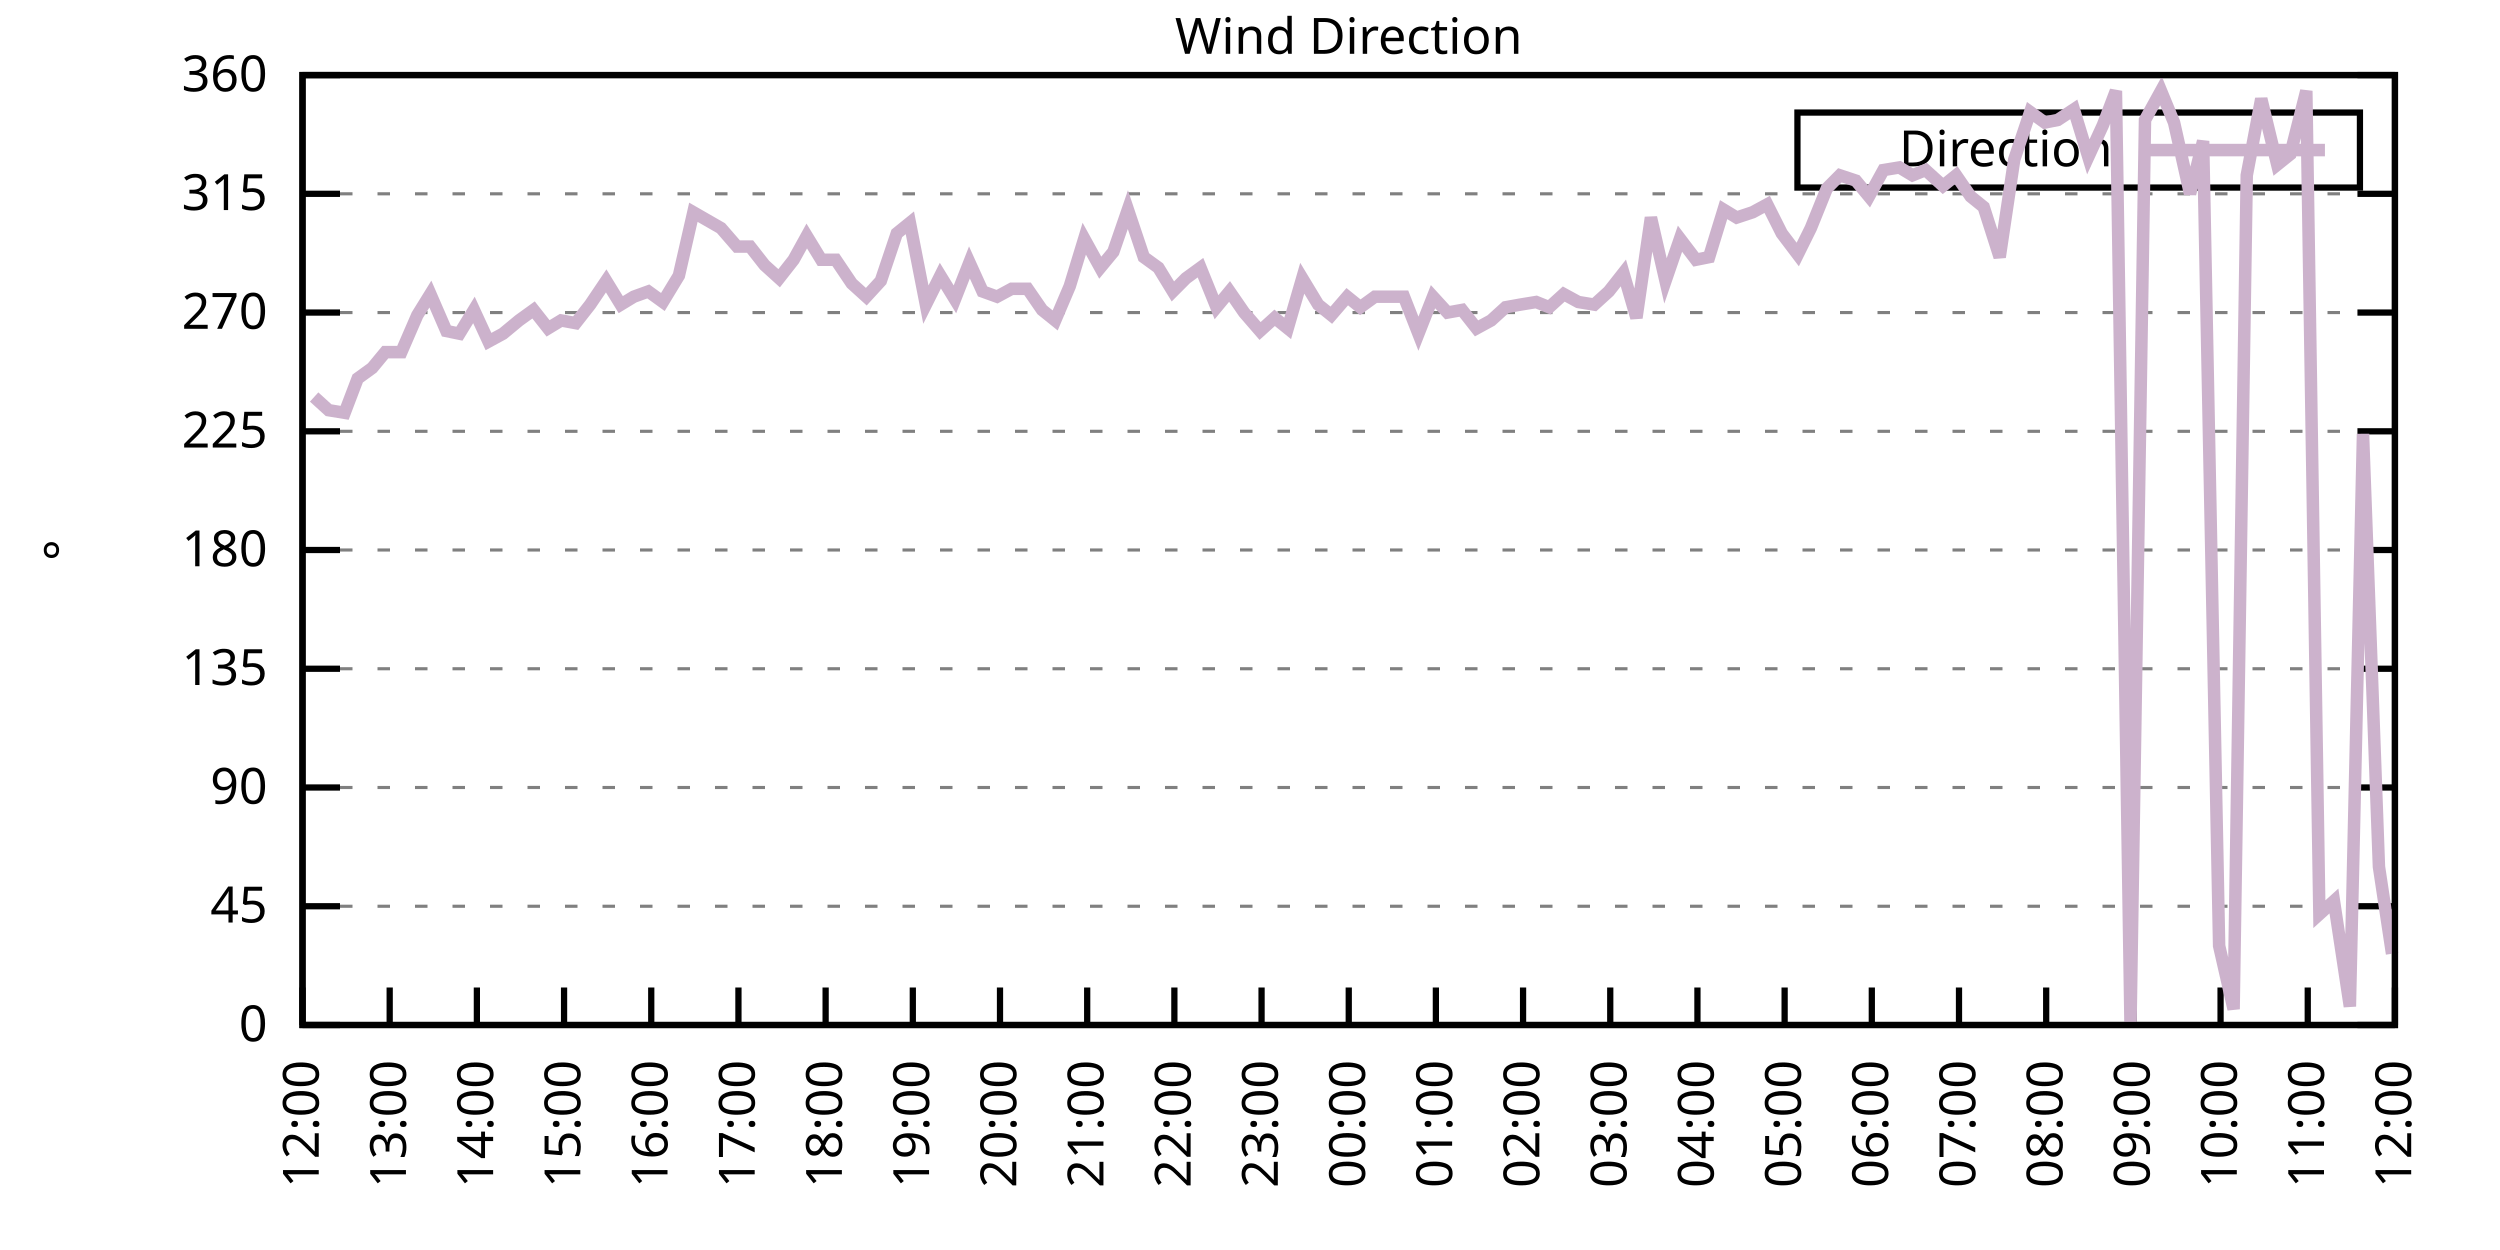
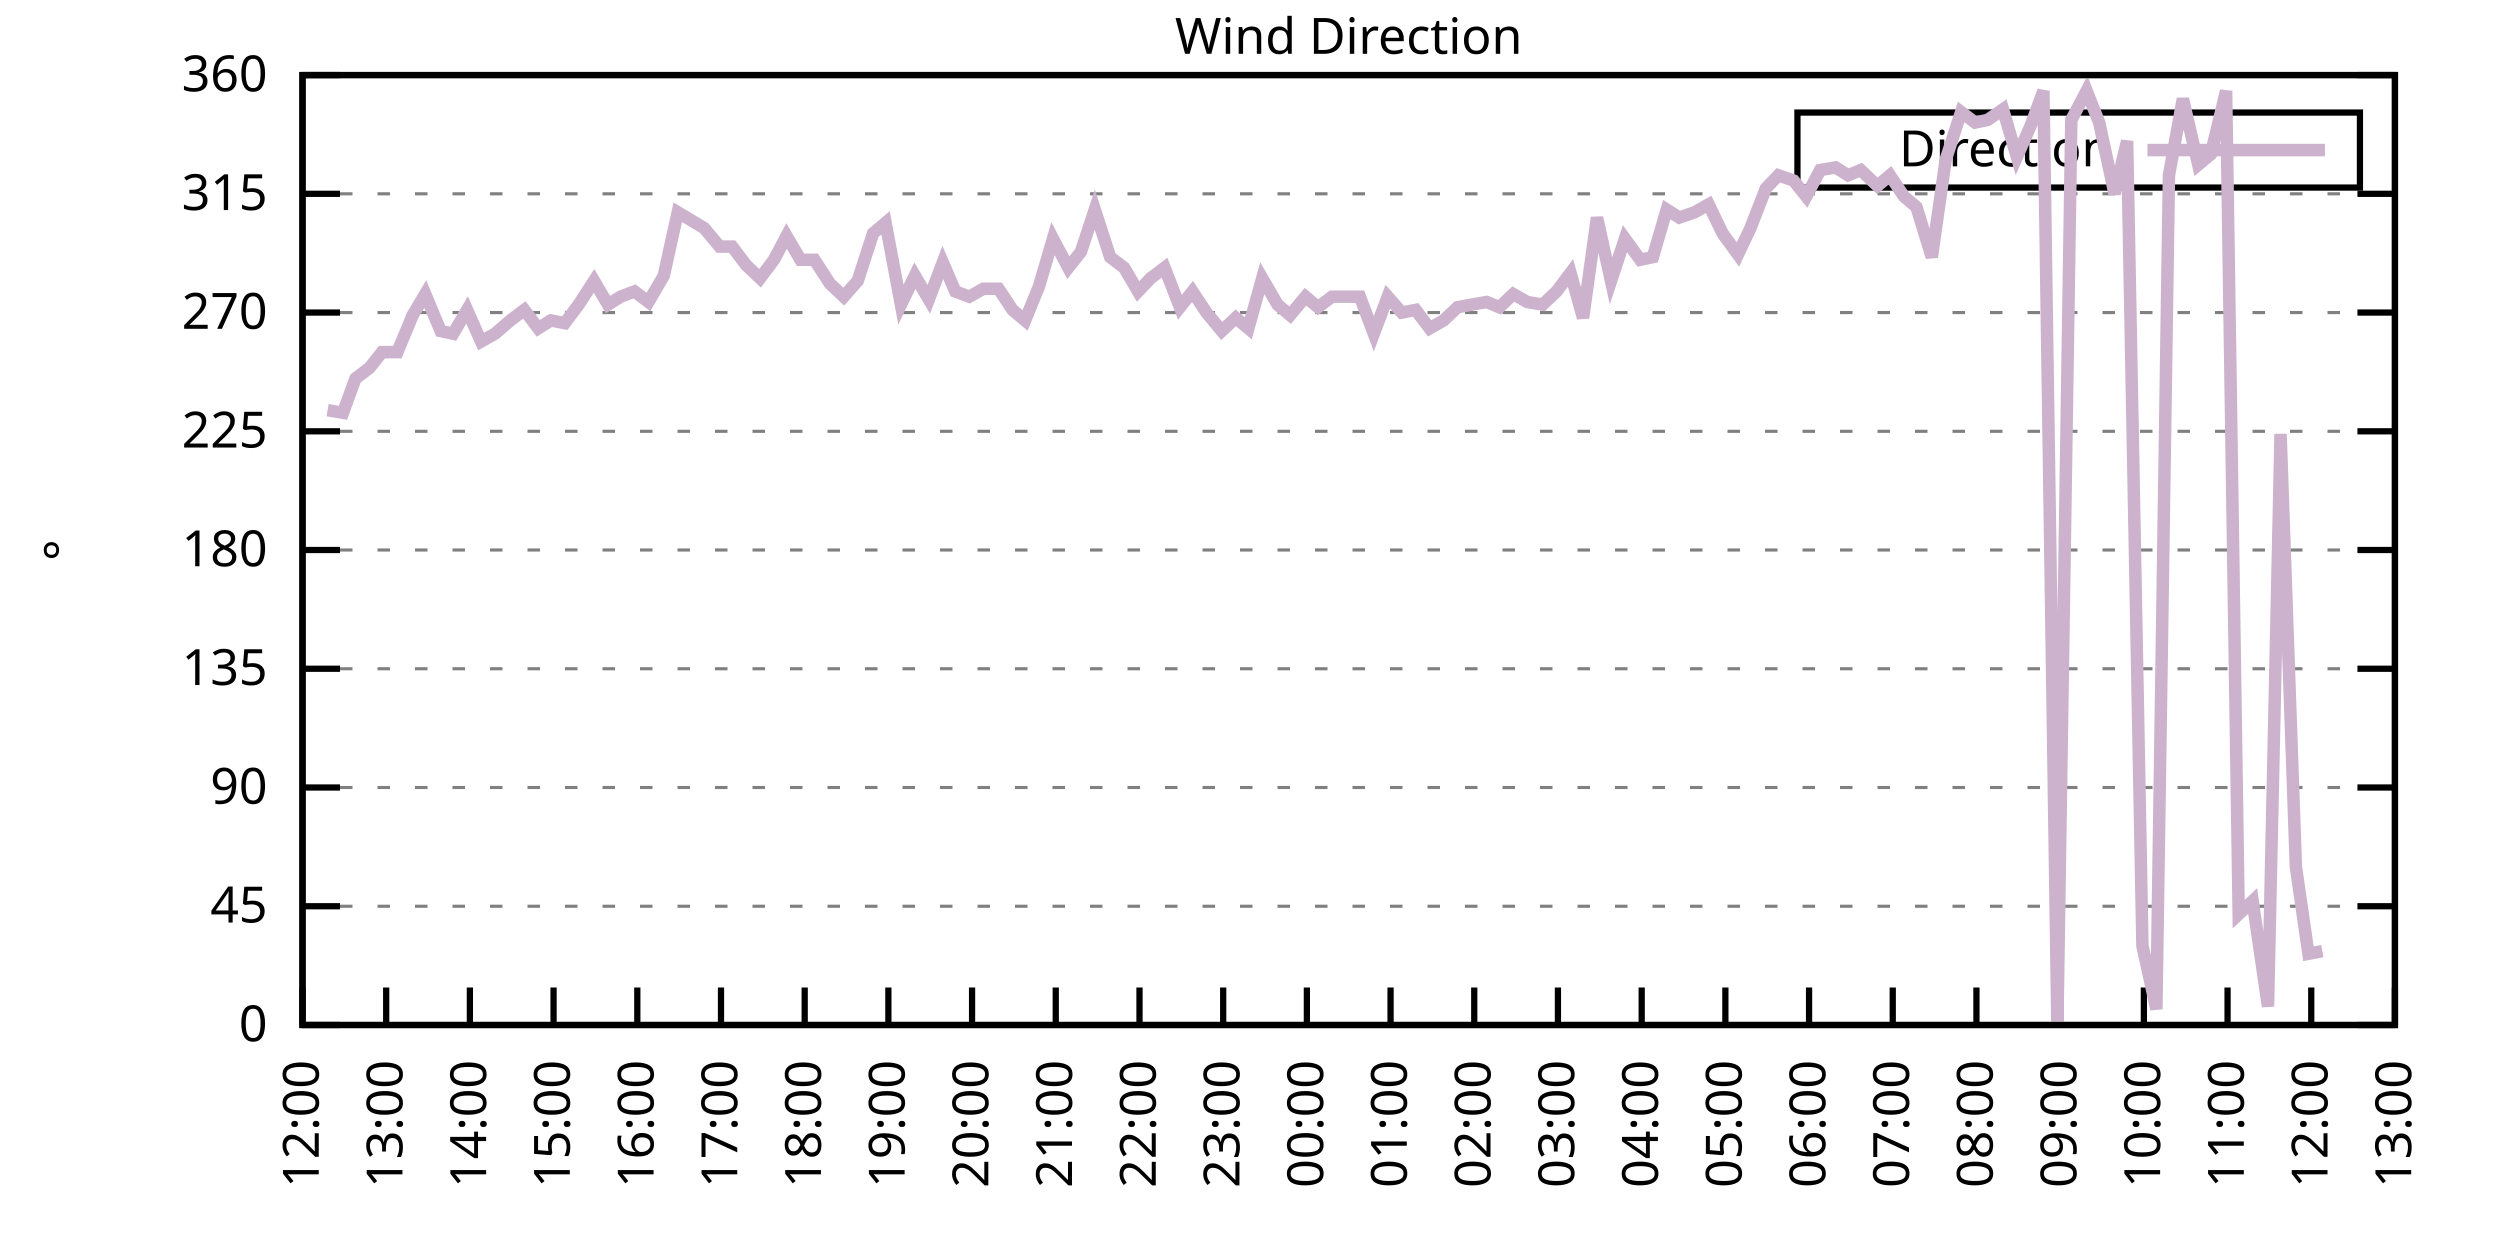
<svg xmlns="http://www.w3.org/2000/svg" xmlns:xlink="http://www.w3.org/1999/xlink" width="400" height="200" viewBox="0 0 400 200">
  <g id="gnuplot_canvas">
    <rect x="0" y="0" width="400" height="200" fill="none" />
    <defs>
      <circle id="gpDot" r="0.5" stroke-width="0.5" stroke="currentColor" />
      <path id="gpPt0" stroke-width="0.333" stroke="currentColor" d="M-1,0 h2 M0,-1 v2" />
      <path id="gpPt1" stroke-width="0.333" stroke="currentColor" d="M-1,-1 L1,1 M1,-1 L-1,1" />
      <path id="gpPt2" stroke-width="0.333" stroke="currentColor" d="M-1,0 L1,0 M0,-1 L0,1 M-1,-1 L1,1 M-1,1 L1,-1" />
      <rect id="gpPt3" stroke-width="0.333" stroke="currentColor" x="-1" y="-1" width="2" height="2" />
      <rect id="gpPt4" stroke-width="0.333" stroke="currentColor" fill="currentColor" x="-1" y="-1" width="2" height="2" />
      <circle id="gpPt5" stroke-width="0.333" stroke="currentColor" cx="0" cy="0" r="1" />
      <use xlink:href="#gpPt5" id="gpPt6" fill="currentColor" stroke="none" />
      <path id="gpPt7" stroke-width="0.333" stroke="currentColor" d="M0,-1.33 L-1.33,0.67 L1.33,0.67 z" />
      <use xlink:href="#gpPt7" id="gpPt8" fill="currentColor" stroke="none" />
      <use xlink:href="#gpPt7" id="gpPt9" stroke="currentColor" transform="rotate(180)" />
      <use xlink:href="#gpPt9" id="gpPt10" fill="currentColor" stroke="none" />
      <use xlink:href="#gpPt3" id="gpPt11" stroke="currentColor" transform="rotate(45)" />
      <use xlink:href="#gpPt11" id="gpPt12" fill="currentColor" stroke="none" />
      <path id="gpPt13" stroke-width="0.333" stroke="currentColor" d="M0,1.330 L1.265,0.411 L0.782,-1.067 L-0.782,-1.076 L-1.265,0.411 z" />
      <use xlink:href="#gpPt13" id="gpPt14" fill="currentColor" stroke="none" />
      <filter id="textbox" filterUnits="objectBoundingBox" x="0" y="0" height="1" width="1">
        <feFlood flood-color="white" flood-opacity="1" result="bgnd" />
        <feComposite in="SourceGraphic" in2="bgnd" operator="atop" />
      </filter>
      <filter id="greybox" filterUnits="objectBoundingBox" x="0" y="0" height="1" width="1">
        <feFlood flood-color="lightgrey" flood-opacity="1" result="grey" />
        <feComposite in="SourceGraphic" in2="grey" operator="atop" />
      </filter>
    </defs>
    <g fill="none" color="white" stroke="currentColor" stroke-width="1.00" stroke-linecap="butt" stroke-linejoin="miter">
</g>
    <g fill="none" color="black" stroke="currentColor" stroke-width="1.00" stroke-linecap="butt" stroke-linejoin="miter">
      <g stroke="none" shape-rendering="crispEdges">
        <polygon fill="rgb(255, 255, 255)" points="48.40,164.00 383.18,164.00 383.18,12.02 48.40,12.02 " />
      </g>
    </g>
    <g fill="none" color="black" stroke="currentColor" stroke-width="1.00" stroke-linecap="butt" stroke-linejoin="miter">
</g>
    <g fill="none" color="black" stroke="black" stroke-width="0.50" stroke-linecap="butt" stroke-linejoin="miter">
</g>
    <g fill="none" color="gray" stroke="currentColor" stroke-width="0.50" stroke-linecap="butt" stroke-linejoin="miter">
      <path stroke="gray" stroke-dasharray="2,4" class="gridline" d="M48.40,164.00 L383.19,164.00  " />
    </g>
    <g fill="none" color="gray" stroke="gray" stroke-width="1.00" stroke-linecap="butt" stroke-linejoin="miter">
</g>
    <g fill="none" color="black" stroke="currentColor" stroke-width="1.00" stroke-linecap="butt" stroke-linejoin="miter">
      <path stroke="black" d="M48.40,164.00 L54.40,164.00 M383.19,164.00 L377.19,164.00  " />
      <g transform="translate(42.80,166.60)" stroke="none" fill="black" font-family="Sans" font-size="8.00" text-anchor="end">
        <text>
          <tspan font-family="Sans"> 0</tspan>
        </text>
      </g>
    </g>
    <g fill="none" color="black" stroke="currentColor" stroke-width="1.00" stroke-linecap="butt" stroke-linejoin="miter">
</g>
    <g fill="none" color="black" stroke="black" stroke-width="0.50" stroke-linecap="butt" stroke-linejoin="miter">
</g>
    <g fill="none" color="gray" stroke="currentColor" stroke-width="0.50" stroke-linecap="butt" stroke-linejoin="miter">
      <path stroke="gray" stroke-dasharray="2,4" class="gridline" d="M48.40,145.00 L383.19,145.00  " />
    </g>
    <g fill="none" color="gray" stroke="gray" stroke-width="1.00" stroke-linecap="butt" stroke-linejoin="miter">
</g>
    <g fill="none" color="black" stroke="currentColor" stroke-width="1.00" stroke-linecap="butt" stroke-linejoin="miter">
      <path stroke="black" d="M48.40,145.00 L54.40,145.00 M383.19,145.00 L377.19,145.00  " />
      <g transform="translate(42.80,147.60)" stroke="none" fill="black" font-family="Sans" font-size="8.00" text-anchor="end">
        <text>
          <tspan font-family="Sans"> 45</tspan>
        </text>
      </g>
    </g>
    <g fill="none" color="black" stroke="currentColor" stroke-width="1.00" stroke-linecap="butt" stroke-linejoin="miter">
</g>
    <g fill="none" color="black" stroke="black" stroke-width="0.50" stroke-linecap="butt" stroke-linejoin="miter">
</g>
    <g fill="none" color="gray" stroke="currentColor" stroke-width="0.50" stroke-linecap="butt" stroke-linejoin="miter">
      <path stroke="gray" stroke-dasharray="2,4" class="gridline" d="M48.40,126.00 L383.19,126.00  " />
    </g>
    <g fill="none" color="gray" stroke="gray" stroke-width="1.00" stroke-linecap="butt" stroke-linejoin="miter">
</g>
    <g fill="none" color="black" stroke="currentColor" stroke-width="1.00" stroke-linecap="butt" stroke-linejoin="miter">
      <path stroke="black" d="M48.40,126.00 L54.40,126.00 M383.19,126.00 L377.19,126.00  " />
      <g transform="translate(42.80,128.60)" stroke="none" fill="black" font-family="Sans" font-size="8.00" text-anchor="end">
        <text>
          <tspan font-family="Sans"> 90</tspan>
        </text>
      </g>
    </g>
    <g fill="none" color="black" stroke="currentColor" stroke-width="1.00" stroke-linecap="butt" stroke-linejoin="miter">
</g>
    <g fill="none" color="black" stroke="black" stroke-width="0.50" stroke-linecap="butt" stroke-linejoin="miter">
</g>
    <g fill="none" color="gray" stroke="currentColor" stroke-width="0.50" stroke-linecap="butt" stroke-linejoin="miter">
      <path stroke="gray" stroke-dasharray="2,4" class="gridline" d="M48.40,107.00 L383.19,107.00  " />
    </g>
    <g fill="none" color="gray" stroke="gray" stroke-width="1.00" stroke-linecap="butt" stroke-linejoin="miter">
</g>
    <g fill="none" color="black" stroke="currentColor" stroke-width="1.00" stroke-linecap="butt" stroke-linejoin="miter">
      <path stroke="black" d="M48.40,107.00 L54.40,107.00 M383.19,107.00 L377.19,107.00  " />
      <g transform="translate(42.80,109.60)" stroke="none" fill="black" font-family="Sans" font-size="8.00" text-anchor="end">
        <text>
          <tspan font-family="Sans"> 135</tspan>
        </text>
      </g>
    </g>
    <g fill="none" color="black" stroke="currentColor" stroke-width="1.00" stroke-linecap="butt" stroke-linejoin="miter">
</g>
    <g fill="none" color="black" stroke="black" stroke-width="0.50" stroke-linecap="butt" stroke-linejoin="miter">
</g>
    <g fill="none" color="gray" stroke="currentColor" stroke-width="0.50" stroke-linecap="butt" stroke-linejoin="miter">
      <path stroke="gray" stroke-dasharray="2,4" class="gridline" d="M48.40,88.00 L383.19,88.00  " />
    </g>
    <g fill="none" color="gray" stroke="gray" stroke-width="1.00" stroke-linecap="butt" stroke-linejoin="miter">
</g>
    <g fill="none" color="black" stroke="currentColor" stroke-width="1.00" stroke-linecap="butt" stroke-linejoin="miter">
      <path stroke="black" d="M48.40,88.00 L54.40,88.00 M383.19,88.00 L377.19,88.00  " />
      <g transform="translate(42.80,90.60)" stroke="none" fill="black" font-family="Sans" font-size="8.00" text-anchor="end">
        <text>
          <tspan font-family="Sans"> 180</tspan>
        </text>
      </g>
    </g>
    <g fill="none" color="black" stroke="currentColor" stroke-width="1.00" stroke-linecap="butt" stroke-linejoin="miter">
</g>
    <g fill="none" color="black" stroke="black" stroke-width="0.50" stroke-linecap="butt" stroke-linejoin="miter">
</g>
    <g fill="none" color="gray" stroke="currentColor" stroke-width="0.50" stroke-linecap="butt" stroke-linejoin="miter">
      <path stroke="gray" stroke-dasharray="2,4" class="gridline" d="M48.40,69.01 L383.19,69.01  " />
    </g>
    <g fill="none" color="gray" stroke="gray" stroke-width="1.00" stroke-linecap="butt" stroke-linejoin="miter">
</g>
    <g fill="none" color="black" stroke="currentColor" stroke-width="1.00" stroke-linecap="butt" stroke-linejoin="miter">
      <path stroke="black" d="M48.40,69.01 L54.40,69.01 M383.19,69.01 L377.19,69.01  " />
      <g transform="translate(42.80,71.61)" stroke="none" fill="black" font-family="Sans" font-size="8.00" text-anchor="end">
        <text>
          <tspan font-family="Sans"> 225</tspan>
        </text>
      </g>
    </g>
    <g fill="none" color="black" stroke="currentColor" stroke-width="1.00" stroke-linecap="butt" stroke-linejoin="miter">
</g>
    <g fill="none" color="black" stroke="black" stroke-width="0.50" stroke-linecap="butt" stroke-linejoin="miter">
</g>
    <g fill="none" color="gray" stroke="currentColor" stroke-width="0.50" stroke-linecap="butt" stroke-linejoin="miter">
      <path stroke="gray" stroke-dasharray="2,4" class="gridline" d="M48.40,50.01 L383.19,50.01  " />
    </g>
    <g fill="none" color="gray" stroke="gray" stroke-width="1.00" stroke-linecap="butt" stroke-linejoin="miter">
</g>
    <g fill="none" color="black" stroke="currentColor" stroke-width="1.00" stroke-linecap="butt" stroke-linejoin="miter">
      <path stroke="black" d="M48.40,50.01 L54.40,50.01 M383.19,50.01 L377.19,50.01  " />
      <g transform="translate(42.80,52.61)" stroke="none" fill="black" font-family="Sans" font-size="8.00" text-anchor="end">
        <text>
          <tspan font-family="Sans"> 270</tspan>
        </text>
      </g>
    </g>
    <g fill="none" color="black" stroke="currentColor" stroke-width="1.00" stroke-linecap="butt" stroke-linejoin="miter">
</g>
    <g fill="none" color="black" stroke="black" stroke-width="0.50" stroke-linecap="butt" stroke-linejoin="miter">
</g>
    <g fill="none" color="gray" stroke="currentColor" stroke-width="0.50" stroke-linecap="butt" stroke-linejoin="miter">
      <path stroke="gray" stroke-dasharray="2,4" class="gridline" d="M48.40,31.01 L383.19,31.01  " />
    </g>
    <g fill="none" color="gray" stroke="gray" stroke-width="1.00" stroke-linecap="butt" stroke-linejoin="miter">
</g>
    <g fill="none" color="black" stroke="currentColor" stroke-width="1.00" stroke-linecap="butt" stroke-linejoin="miter">
      <path stroke="black" d="M48.40,31.01 L54.40,31.01 M383.19,31.01 L377.19,31.01  " />
      <g transform="translate(42.80,33.61)" stroke="none" fill="black" font-family="Sans" font-size="8.00" text-anchor="end">
        <text>
          <tspan font-family="Sans"> 315</tspan>
        </text>
      </g>
    </g>
    <g fill="none" color="black" stroke="currentColor" stroke-width="1.00" stroke-linecap="butt" stroke-linejoin="miter">
</g>
    <g fill="none" color="black" stroke="black" stroke-width="0.50" stroke-linecap="butt" stroke-linejoin="miter">
</g>
    <g fill="none" color="gray" stroke="currentColor" stroke-width="0.50" stroke-linecap="butt" stroke-linejoin="miter">
      <path stroke="gray" stroke-dasharray="2,4" class="gridline" d="M48.40,12.01 L383.19,12.01  " />
    </g>
    <g fill="none" color="gray" stroke="gray" stroke-width="1.00" stroke-linecap="butt" stroke-linejoin="miter">
</g>
    <g fill="none" color="black" stroke="currentColor" stroke-width="1.00" stroke-linecap="butt" stroke-linejoin="miter">
      <path stroke="black" d="M48.40,12.01 L54.40,12.01 M383.19,12.01 L377.19,12.01  " />
      <g transform="translate(42.80,14.61)" stroke="none" fill="black" font-family="Sans" font-size="8.00" text-anchor="end">
        <text>
          <tspan font-family="Sans"> 360</tspan>
        </text>
      </g>
    </g>
    <g fill="none" color="black" stroke="currentColor" stroke-width="1.00" stroke-linecap="butt" stroke-linejoin="miter">
      <path stroke="black" d="M48.40,164.00 L48.40,158.00  " />
      <g transform="translate(51.00,169.60) rotate(270.00)" stroke="none" fill="black" font-family="Sans" font-size="8.00" text-anchor="end">
        <text>
          <tspan font-family="Sans">12:00</tspan>
        </text>
      </g>
    </g>
    <g fill="none" color="black" stroke="currentColor" stroke-width="1.00" stroke-linecap="butt" stroke-linejoin="miter">
-       <path stroke="black" d="M62.35,164.00 L62.35,158.00  " />
-       <g transform="translate(64.95,169.60) rotate(270.00)" stroke="none" fill="black" font-family="Sans" font-size="8.00" text-anchor="end">
+       <path stroke="black" d="M61.79,164.00 L61.79,158.00  " />
+       <g transform="translate(64.39,169.60) rotate(270.00)" stroke="none" fill="black" font-family="Sans" font-size="8.00" text-anchor="end">
        <text>
          <tspan font-family="Sans">13:00</tspan>
        </text>
      </g>
    </g>
    <g fill="none" color="black" stroke="currentColor" stroke-width="1.00" stroke-linecap="butt" stroke-linejoin="miter">
-       <path stroke="black" d="M76.30,164.00 L76.30,158.00  " />
-       <g transform="translate(78.90,169.60) rotate(270.00)" stroke="none" fill="black" font-family="Sans" font-size="8.00" text-anchor="end">
+       <path stroke="black" d="M75.18,164.00 L75.18,158.00  " />
+       <g transform="translate(77.78,169.60) rotate(270.00)" stroke="none" fill="black" font-family="Sans" font-size="8.00" text-anchor="end">
        <text>
          <tspan font-family="Sans">14:00</tspan>
        </text>
      </g>
    </g>
    <g fill="none" color="black" stroke="currentColor" stroke-width="1.00" stroke-linecap="butt" stroke-linejoin="miter">
-       <path stroke="black" d="M90.25,164.00 L90.25,158.00  " />
-       <g transform="translate(92.85,169.60) rotate(270.00)" stroke="none" fill="black" font-family="Sans" font-size="8.00" text-anchor="end">
+       <path stroke="black" d="M88.57,164.00 L88.57,158.00  " />
+       <g transform="translate(91.17,169.60) rotate(270.00)" stroke="none" fill="black" font-family="Sans" font-size="8.00" text-anchor="end">
        <text>
          <tspan font-family="Sans">15:00</tspan>
        </text>
      </g>
    </g>
    <g fill="none" color="black" stroke="currentColor" stroke-width="1.00" stroke-linecap="butt" stroke-linejoin="miter">
-       <path stroke="black" d="M104.20,164.00 L104.20,158.00  " />
-       <g transform="translate(106.80,169.60) rotate(270.00)" stroke="none" fill="black" font-family="Sans" font-size="8.00" text-anchor="end">
+       <path stroke="black" d="M101.97,164.00 L101.97,158.00  " />
+       <g transform="translate(104.57,169.60) rotate(270.00)" stroke="none" fill="black" font-family="Sans" font-size="8.00" text-anchor="end">
        <text>
          <tspan font-family="Sans">16:00</tspan>
        </text>
      </g>
    </g>
    <g fill="none" color="black" stroke="currentColor" stroke-width="1.00" stroke-linecap="butt" stroke-linejoin="miter">
-       <path stroke="black" d="M118.15,164.00 L118.15,158.00  " />
-       <g transform="translate(120.75,169.60) rotate(270.00)" stroke="none" fill="black" font-family="Sans" font-size="8.00" text-anchor="end">
+       <path stroke="black" d="M115.36,164.00 L115.36,158.00  " />
+       <g transform="translate(117.96,169.60) rotate(270.00)" stroke="none" fill="black" font-family="Sans" font-size="8.00" text-anchor="end">
        <text>
          <tspan font-family="Sans">17:00</tspan>
        </text>
      </g>
    </g>
    <g fill="none" color="black" stroke="currentColor" stroke-width="1.00" stroke-linecap="butt" stroke-linejoin="miter">
-       <path stroke="black" d="M132.10,164.00 L132.10,158.00  " />
-       <g transform="translate(134.70,169.60) rotate(270.00)" stroke="none" fill="black" font-family="Sans" font-size="8.00" text-anchor="end">
+       <path stroke="black" d="M128.75,164.00 L128.75,158.00  " />
+       <g transform="translate(131.35,169.60) rotate(270.00)" stroke="none" fill="black" font-family="Sans" font-size="8.00" text-anchor="end">
        <text>
          <tspan font-family="Sans">18:00</tspan>
        </text>
      </g>
    </g>
    <g fill="none" color="black" stroke="currentColor" stroke-width="1.00" stroke-linecap="butt" stroke-linejoin="miter">
-       <path stroke="black" d="M146.05,164.00 L146.05,158.00  " />
-       <g transform="translate(148.65,169.60) rotate(270.00)" stroke="none" fill="black" font-family="Sans" font-size="8.00" text-anchor="end">
+       <path stroke="black" d="M142.14,164.00 L142.14,158.00  " />
+       <g transform="translate(144.74,169.60) rotate(270.00)" stroke="none" fill="black" font-family="Sans" font-size="8.00" text-anchor="end">
        <text>
          <tspan font-family="Sans">19:00</tspan>
        </text>
      </g>
    </g>
    <g fill="none" color="black" stroke="currentColor" stroke-width="1.00" stroke-linecap="butt" stroke-linejoin="miter">
-       <path stroke="black" d="M160.00,164.00 L160.00,158.00  " />
-       <g transform="translate(162.60,169.60) rotate(270.00)" stroke="none" fill="black" font-family="Sans" font-size="8.00" text-anchor="end">
+       <path stroke="black" d="M155.53,164.00 L155.53,158.00  " />
+       <g transform="translate(158.13,169.60) rotate(270.00)" stroke="none" fill="black" font-family="Sans" font-size="8.00" text-anchor="end">
        <text>
          <tspan font-family="Sans">20:00</tspan>
        </text>
      </g>
    </g>
    <g fill="none" color="black" stroke="currentColor" stroke-width="1.00" stroke-linecap="butt" stroke-linejoin="miter">
-       <path stroke="black" d="M173.95,164.00 L173.95,158.00  " />
-       <g transform="translate(176.55,169.60) rotate(270.00)" stroke="none" fill="black" font-family="Sans" font-size="8.00" text-anchor="end">
+       <path stroke="black" d="M168.92,164.00 L168.92,158.00  " />
+       <g transform="translate(171.52,169.60) rotate(270.00)" stroke="none" fill="black" font-family="Sans" font-size="8.00" text-anchor="end">
        <text>
          <tspan font-family="Sans">21:00</tspan>
        </text>
      </g>
    </g>
    <g fill="none" color="black" stroke="currentColor" stroke-width="1.00" stroke-linecap="butt" stroke-linejoin="miter">
-       <path stroke="black" d="M187.90,164.00 L187.90,158.00  " />
-       <g transform="translate(190.50,169.60) rotate(270.00)" stroke="none" fill="black" font-family="Sans" font-size="8.00" text-anchor="end">
+       <path stroke="black" d="M182.32,164.00 L182.32,158.00  " />
+       <g transform="translate(184.92,169.60) rotate(270.00)" stroke="none" fill="black" font-family="Sans" font-size="8.00" text-anchor="end">
        <text>
          <tspan font-family="Sans">22:00</tspan>
        </text>
      </g>
    </g>
    <g fill="none" color="black" stroke="currentColor" stroke-width="1.00" stroke-linecap="butt" stroke-linejoin="miter">
-       <path stroke="black" d="M201.85,164.00 L201.85,158.00  " />
-       <g transform="translate(204.45,169.60) rotate(270.00)" stroke="none" fill="black" font-family="Sans" font-size="8.00" text-anchor="end">
+       <path stroke="black" d="M195.71,164.00 L195.71,158.00  " />
+       <g transform="translate(198.31,169.60) rotate(270.00)" stroke="none" fill="black" font-family="Sans" font-size="8.00" text-anchor="end">
        <text>
          <tspan font-family="Sans">23:00</tspan>
        </text>
      </g>
    </g>
    <g fill="none" color="black" stroke="currentColor" stroke-width="1.00" stroke-linecap="butt" stroke-linejoin="miter">
-       <path stroke="black" d="M215.80,164.00 L215.80,158.00  " />
-       <g transform="translate(218.40,169.60) rotate(270.00)" stroke="none" fill="black" font-family="Sans" font-size="8.00" text-anchor="end">
+       <path stroke="black" d="M209.10,164.00 L209.10,158.00  " />
+       <g transform="translate(211.70,169.60) rotate(270.00)" stroke="none" fill="black" font-family="Sans" font-size="8.00" text-anchor="end">
        <text>
          <tspan font-family="Sans">00:00</tspan>
        </text>
      </g>
    </g>
    <g fill="none" color="black" stroke="currentColor" stroke-width="1.00" stroke-linecap="butt" stroke-linejoin="miter">
-       <path stroke="black" d="M229.74,164.00 L229.74,158.00  " />
-       <g transform="translate(232.34,169.60) rotate(270.00)" stroke="none" fill="black" font-family="Sans" font-size="8.00" text-anchor="end">
+       <path stroke="black" d="M222.49,164.00 L222.49,158.00  " />
+       <g transform="translate(225.09,169.60) rotate(270.00)" stroke="none" fill="black" font-family="Sans" font-size="8.00" text-anchor="end">
        <text>
          <tspan font-family="Sans">01:00</tspan>
        </text>
      </g>
    </g>
    <g fill="none" color="black" stroke="currentColor" stroke-width="1.00" stroke-linecap="butt" stroke-linejoin="miter">
-       <path stroke="black" d="M243.69,164.00 L243.69,158.00  " />
-       <g transform="translate(246.29,169.60) rotate(270.00)" stroke="none" fill="black" font-family="Sans" font-size="8.00" text-anchor="end">
+       <path stroke="black" d="M235.88,164.00 L235.88,158.00  " />
+       <g transform="translate(238.48,169.60) rotate(270.00)" stroke="none" fill="black" font-family="Sans" font-size="8.00" text-anchor="end">
        <text>
          <tspan font-family="Sans">02:00</tspan>
        </text>
      </g>
    </g>
    <g fill="none" color="black" stroke="currentColor" stroke-width="1.00" stroke-linecap="butt" stroke-linejoin="miter">
-       <path stroke="black" d="M257.64,164.00 L257.64,158.00  " />
-       <g transform="translate(260.24,169.60) rotate(270.00)" stroke="none" fill="black" font-family="Sans" font-size="8.00" text-anchor="end">
+       <path stroke="black" d="M249.27,164.00 L249.27,158.00  " />
+       <g transform="translate(251.87,169.60) rotate(270.00)" stroke="none" fill="black" font-family="Sans" font-size="8.00" text-anchor="end">
        <text>
          <tspan font-family="Sans">03:00</tspan>
        </text>
      </g>
    </g>
    <g fill="none" color="black" stroke="currentColor" stroke-width="1.00" stroke-linecap="butt" stroke-linejoin="miter">
-       <path stroke="black" d="M271.59,164.00 L271.59,158.00  " />
-       <g transform="translate(274.19,169.60) rotate(270.00)" stroke="none" fill="black" font-family="Sans" font-size="8.00" text-anchor="end">
+       <path stroke="black" d="M262.67,164.00 L262.67,158.00  " />
+       <g transform="translate(265.27,169.60) rotate(270.00)" stroke="none" fill="black" font-family="Sans" font-size="8.00" text-anchor="end">
        <text>
          <tspan font-family="Sans">04:00</tspan>
        </text>
      </g>
    </g>
    <g fill="none" color="black" stroke="currentColor" stroke-width="1.00" stroke-linecap="butt" stroke-linejoin="miter">
-       <path stroke="black" d="M285.54,164.00 L285.54,158.00  " />
-       <g transform="translate(288.14,169.60) rotate(270.00)" stroke="none" fill="black" font-family="Sans" font-size="8.00" text-anchor="end">
+       <path stroke="black" d="M276.06,164.00 L276.06,158.00  " />
+       <g transform="translate(278.66,169.60) rotate(270.00)" stroke="none" fill="black" font-family="Sans" font-size="8.00" text-anchor="end">
        <text>
          <tspan font-family="Sans">05:00</tspan>
        </text>
      </g>
    </g>
    <g fill="none" color="black" stroke="currentColor" stroke-width="1.00" stroke-linecap="butt" stroke-linejoin="miter">
-       <path stroke="black" d="M299.49,164.00 L299.49,158.00  " />
-       <g transform="translate(302.09,169.60) rotate(270.00)" stroke="none" fill="black" font-family="Sans" font-size="8.00" text-anchor="end">
+       <path stroke="black" d="M289.45,164.00 L289.45,158.00  " />
+       <g transform="translate(292.05,169.60) rotate(270.00)" stroke="none" fill="black" font-family="Sans" font-size="8.00" text-anchor="end">
        <text>
          <tspan font-family="Sans">06:00</tspan>
        </text>
      </g>
    </g>
    <g fill="none" color="black" stroke="currentColor" stroke-width="1.00" stroke-linecap="butt" stroke-linejoin="miter">
-       <path stroke="black" d="M313.44,164.00 L313.44,158.00  " />
-       <g transform="translate(316.04,169.60) rotate(270.00)" stroke="none" fill="black" font-family="Sans" font-size="8.00" text-anchor="end">
+       <path stroke="black" d="M302.84,164.00 L302.84,158.00  " />
+       <g transform="translate(305.44,169.60) rotate(270.00)" stroke="none" fill="black" font-family="Sans" font-size="8.00" text-anchor="end">
        <text>
          <tspan font-family="Sans">07:00</tspan>
        </text>
      </g>
    </g>
    <g fill="none" color="black" stroke="currentColor" stroke-width="1.00" stroke-linecap="butt" stroke-linejoin="miter">
-       <path stroke="black" d="M327.39,164.00 L327.39,158.00  " />
-       <g transform="translate(329.99,169.60) rotate(270.00)" stroke="none" fill="black" font-family="Sans" font-size="8.00" text-anchor="end">
+       <path stroke="black" d="M316.23,164.00 L316.23,158.00  " />
+       <g transform="translate(318.83,169.60) rotate(270.00)" stroke="none" fill="black" font-family="Sans" font-size="8.00" text-anchor="end">
        <text>
          <tspan font-family="Sans">08:00</tspan>
        </text>
      </g>
    </g>
    <g fill="none" color="black" stroke="currentColor" stroke-width="1.00" stroke-linecap="butt" stroke-linejoin="miter">
-       <path stroke="black" d="M341.34,164.00 L341.34,158.00  " />
-       <g transform="translate(343.94,169.60) rotate(270.00)" stroke="none" fill="black" font-family="Sans" font-size="8.00" text-anchor="end">
+       <path stroke="black" d="M329.62,164.00 L329.62,158.00  " />
+       <g transform="translate(332.22,169.60) rotate(270.00)" stroke="none" fill="black" font-family="Sans" font-size="8.00" text-anchor="end">
        <text>
          <tspan font-family="Sans">09:00</tspan>
        </text>
      </g>
    </g>
    <g fill="none" color="black" stroke="currentColor" stroke-width="1.00" stroke-linecap="butt" stroke-linejoin="miter">
-       <path stroke="black" d="M355.29,164.00 L355.29,158.00  " />
-       <g transform="translate(357.89,169.60) rotate(270.00)" stroke="none" fill="black" font-family="Sans" font-size="8.00" text-anchor="end">
+       <path stroke="black" d="M343.02,164.00 L343.02,158.00  " />
+       <g transform="translate(345.62,169.60) rotate(270.00)" stroke="none" fill="black" font-family="Sans" font-size="8.00" text-anchor="end">
        <text>
          <tspan font-family="Sans">10:00</tspan>
        </text>
      </g>
    </g>
    <g fill="none" color="black" stroke="currentColor" stroke-width="1.00" stroke-linecap="butt" stroke-linejoin="miter">
-       <path stroke="black" d="M369.24,164.00 L369.24,158.00  " />
-       <g transform="translate(371.84,169.60) rotate(270.00)" stroke="none" fill="black" font-family="Sans" font-size="8.00" text-anchor="end">
+       <path stroke="black" d="M356.41,164.00 L356.41,158.00  " />
+       <g transform="translate(359.01,169.60) rotate(270.00)" stroke="none" fill="black" font-family="Sans" font-size="8.00" text-anchor="end">
        <text>
          <tspan font-family="Sans">11:00</tspan>
+         </text>
+       </g>
+     </g>
+     <g fill="none" color="black" stroke="currentColor" stroke-width="1.00" stroke-linecap="butt" stroke-linejoin="miter">
+       <path stroke="black" d="M369.80,164.00 L369.80,158.00  " />
+       <g transform="translate(372.40,169.60) rotate(270.00)" stroke="none" fill="black" font-family="Sans" font-size="8.00" text-anchor="end">
+         <text>
+           <tspan font-family="Sans">12:00</tspan>
        </text>
      </g>
    </g>
    <g fill="none" color="black" stroke="currentColor" stroke-width="1.00" stroke-linecap="butt" stroke-linejoin="miter">
      <path stroke="black" d="M383.19,164.00 L383.19,158.00  " />
      <g transform="translate(385.79,169.60) rotate(270.00)" stroke="none" fill="black" font-family="Sans" font-size="8.00" text-anchor="end">
        <text>
-           <tspan font-family="Sans">12:00</tspan>
+           <tspan font-family="Sans">13:00</tspan>
        </text>
      </g>
    </g>
    <g fill="none" color="black" stroke="currentColor" stroke-width="1.00" stroke-linecap="butt" stroke-linejoin="miter">
</g>
    <g fill="none" color="black" stroke="currentColor" stroke-width="1.00" stroke-linecap="butt" stroke-linejoin="miter">
      <path stroke="black" d="M48.40,12.01 L48.40,164.00 L383.19,164.00 L383.19,12.01 L48.40,12.01 Z  " />
    </g>
    <g fill="none" color="black" stroke="currentColor" stroke-width="1.00" stroke-linecap="butt" stroke-linejoin="miter">
</g>
    <g fill="none" color="black" stroke="currentColor" stroke-width="1.00" stroke-linecap="butt" stroke-linejoin="miter">
      <path stroke="black" d="M287.59,30.01 L287.59,18.01 L377.59,18.01 L377.59,30.01 L287.59,30.01 Z  " />
    </g>
    <g id="Wind_direction_plot_1">
      <g fill="none" color="white" stroke="black" stroke-width="2.00" stroke-linecap="butt" stroke-linejoin="miter">
</g>
      <g fill="none" color="black" stroke="currentColor" stroke-width="2.00" stroke-linecap="butt" stroke-linejoin="miter">
        <g transform="translate(337.99,26.61)" stroke="none" fill="black" font-family="Sans" font-size="8.00" text-anchor="end">
          <text>
            <tspan font-family="Sans">Direction</tspan>
          </text>
        </g>
      </g>
      <g fill="none" color="black" stroke="currentColor" stroke-width="2.00" stroke-linecap="butt" stroke-linejoin="miter">
-         <path stroke="rgb(204, 178, 204)" d="M343.59,24.01 L371.99,24.01 M50.26,63.52 L52.58,65.63 L55.14,66.05 L57.23,60.56 L59.56,58.87 L61.65,56.34   L64.21,56.34 L66.77,50.43 L68.86,47.05 L71.42,52.96 L73.51,53.39 L75.83,49.59 L78.16,54.65 L80.48,53.39   L83.04,51.27 L85.37,49.59 L87.69,52.54 L89.78,51.27 L92.11,51.70 L94.43,48.74 L96.99,44.94 L99.32,48.74   L101.41,47.47 L103.73,46.63 L106.06,48.32 L108.62,44.10 L110.94,33.96 L115.36,36.50 L117.92,39.45 L120.01,39.45   L122.33,42.41 L124.66,44.52 L126.98,41.56 L129.08,37.76 L131.40,41.56 L133.72,41.56 L136.28,45.36 L138.61,47.47   L140.93,44.94 L143.49,37.34 L145.58,35.65 L148.14,48.74 L150.46,44.10 L152.79,47.90 L155.11,41.99 L157.21,46.63   L159.53,47.47 L161.86,46.21 L164.41,46.21 L166.74,49.59 L168.83,51.27 L171.16,45.79 L173.48,38.19 L176.04,42.83   L178.13,40.30 L180.46,33.54 L183.01,41.14 L185.34,42.83 L187.66,46.63 L189.76,44.52 L192.08,42.83 L194.64,49.16   L196.73,46.63 L199.06,50.01 L201.61,52.96 L203.94,50.85 L206.03,52.54 L208.36,44.52 L210.91,48.74 L213.01,50.43   L215.56,47.47 L217.65,49.16 L219.98,47.47 L224.63,47.47 L226.95,53.39 L229.28,47.47 L231.60,50.01 L233.93,49.59   L236.25,52.54 L238.58,51.27 L240.90,49.16 L243.23,48.74 L245.79,48.32 L247.88,49.16 L250.20,47.05 L252.53,48.32   L255.09,48.74 L257.41,46.63 L259.74,43.67 L261.83,50.85 L264.15,34.81 L266.48,44.94 L268.80,38.19 L271.36,41.56   L273.45,41.14 L275.78,33.54 L277.87,34.81 L280.43,33.96 L282.75,32.70 L285.08,37.34 L287.64,40.72 L289.73,36.50   L292.29,30.16 L294.38,28.05 L296.94,28.90 L299.03,31.43 L301.35,27.21 L303.91,26.79 L306.00,28.05 L308.09,27.21   L310.88,29.74 L312.98,28.05 L315.30,31.43 L317.39,33.12 L319.95,41.14 L322.28,25.52 L324.83,17.92 L327.16,19.61   L329.25,19.19 L331.81,17.50 L334.13,25.10 L336.46,20.03 L338.55,14.54 L340.88,164.00 L343.20,19.19 L345.76,14.54   L347.85,19.61 L350.41,31.01 L352.50,22.56 L355.06,151.33 L357.38,161.47 L359.48,28.05 L361.80,15.81 L364.36,26.36   L366.45,24.68 L369.01,14.54 L371.10,146.27 L373.43,144.16 L375.98,161.04 L378.08,69.43 L380.63,138.67 L382.73,152.60    " />
+         <path stroke="rgb(204, 178, 204)" d="M343.59,24.01 L371.99,24.01 M52.42,65.63 L54.87,66.05 L56.88,60.56 L59.11,58.87 L61.12,56.34 L63.58,56.34   L66.03,50.43 L68.04,47.05 L70.50,52.96 L72.50,53.39 L74.74,49.59 L76.97,54.65 L79.20,53.39 L81.66,51.27   L83.89,49.59 L86.12,52.54 L88.13,51.27 L90.36,51.70 L92.59,48.74 L95.05,44.94 L97.28,48.74 L99.29,47.47   L101.52,46.63 L103.75,48.32 L106.21,44.10 L108.44,33.96 L112.68,36.50 L115.13,39.45 L117.14,39.45 L119.38,42.41   L121.61,44.52 L123.84,41.56 L125.85,37.76 L128.08,41.56 L130.31,41.56 L132.77,45.36 L135.00,47.47 L137.23,44.94   L139.69,37.34 L141.69,35.65 L144.15,48.74 L146.38,44.10 L148.61,47.90 L150.85,41.99 L152.85,46.63 L155.09,47.47   L157.32,46.21 L159.77,46.21 L162.01,49.59 L164.01,51.27 L166.25,45.79 L168.48,38.19 L170.93,42.83 L172.94,40.30   L175.17,33.54 L177.63,41.14 L179.86,42.83 L182.09,46.63 L184.10,44.52 L186.33,42.83 L188.79,49.16 L190.80,46.63   L193.03,50.01 L195.48,52.96 L197.72,50.85 L199.73,52.54 L201.96,44.52 L204.41,48.74 L206.42,50.43 L208.88,47.47   L210.88,49.16 L213.12,47.47 L217.58,47.47 L219.81,53.39 L222.04,47.47 L224.28,50.01 L226.51,49.59 L228.74,52.54   L230.97,51.27 L233.20,49.16 L235.44,48.74 L237.89,48.32 L239.90,49.16 L242.13,47.05 L244.36,48.32 L246.82,48.74   L249.05,46.63 L251.28,43.67 L253.29,50.85 L255.52,34.81 L257.76,44.94 L259.99,38.19 L262.44,41.56 L264.45,41.14   L266.68,33.54 L268.69,34.81 L271.15,33.96 L273.38,32.70 L275.61,37.34 L278.07,40.72 L280.07,36.50 L282.53,30.16   L284.54,28.05 L286.99,28.90 L289.00,31.43 L291.23,27.21 L293.69,26.79 L295.70,28.05 L297.71,27.21 L300.39,29.74   L302.39,28.05 L304.63,31.43 L306.63,33.12 L309.09,41.14 L311.32,25.52 L313.78,17.92 L316.01,19.61 L318.02,19.19   L320.47,17.50 L322.70,25.10 L324.94,20.03 L326.95,14.54 L329.18,164.00 L331.41,19.19 L333.86,14.54 L335.87,19.61   L338.33,31.01 L340.34,22.56 L342.79,151.33 L345.02,161.47 L347.03,28.05 L349.26,15.81 L351.72,26.36 L353.73,24.68   L356.18,14.54 L358.19,146.27 L360.42,144.16 L362.88,161.04 L364.89,69.43 L367.34,138.67 L369.35,152.60 L371.58,152.18    " />
      </g>
    </g>
    <g fill="none" color="black" stroke="currentColor" stroke-width="2.00" stroke-linecap="butt" stroke-linejoin="miter">
</g>
    <g fill="none" color="black" stroke="black" stroke-width="1.00" stroke-linecap="butt" stroke-linejoin="miter">
</g>
    <g fill="none" color="black" stroke="currentColor" stroke-width="1.00" stroke-linecap="butt" stroke-linejoin="miter">
      <path stroke="black" d="M48.40,12.01 L48.40,164.00 L383.19,164.00 L383.19,12.01 L48.40,12.01 Z  " />
      <g transform="translate(12.80,88.01) rotate(270.00)" stroke="none" fill="black" font-family="Sans" font-size="8.00" text-anchor="middle">
        <text>
          <tspan font-family="Sans">°</tspan>
        </text>
      </g>
    </g>
    <g fill="none" color="black" stroke="currentColor" stroke-width="1.00" stroke-linecap="butt" stroke-linejoin="miter">
</g>
    <g fill="none" color="black" stroke="currentColor" stroke-width="1.00" stroke-linecap="butt" stroke-linejoin="miter">
      <g transform="translate(215.79,8.61)" stroke="none" fill="black" font-family="Sans" font-size="8.00" text-anchor="middle">
        <text>
          <tspan font-family="Sans">Wind Direction</tspan>
        </text>
      </g>
    </g>
    <g fill="none" color="black" stroke="currentColor" stroke-width="1.00" stroke-linecap="butt" stroke-linejoin="miter">
</g>
  </g>
</svg>
